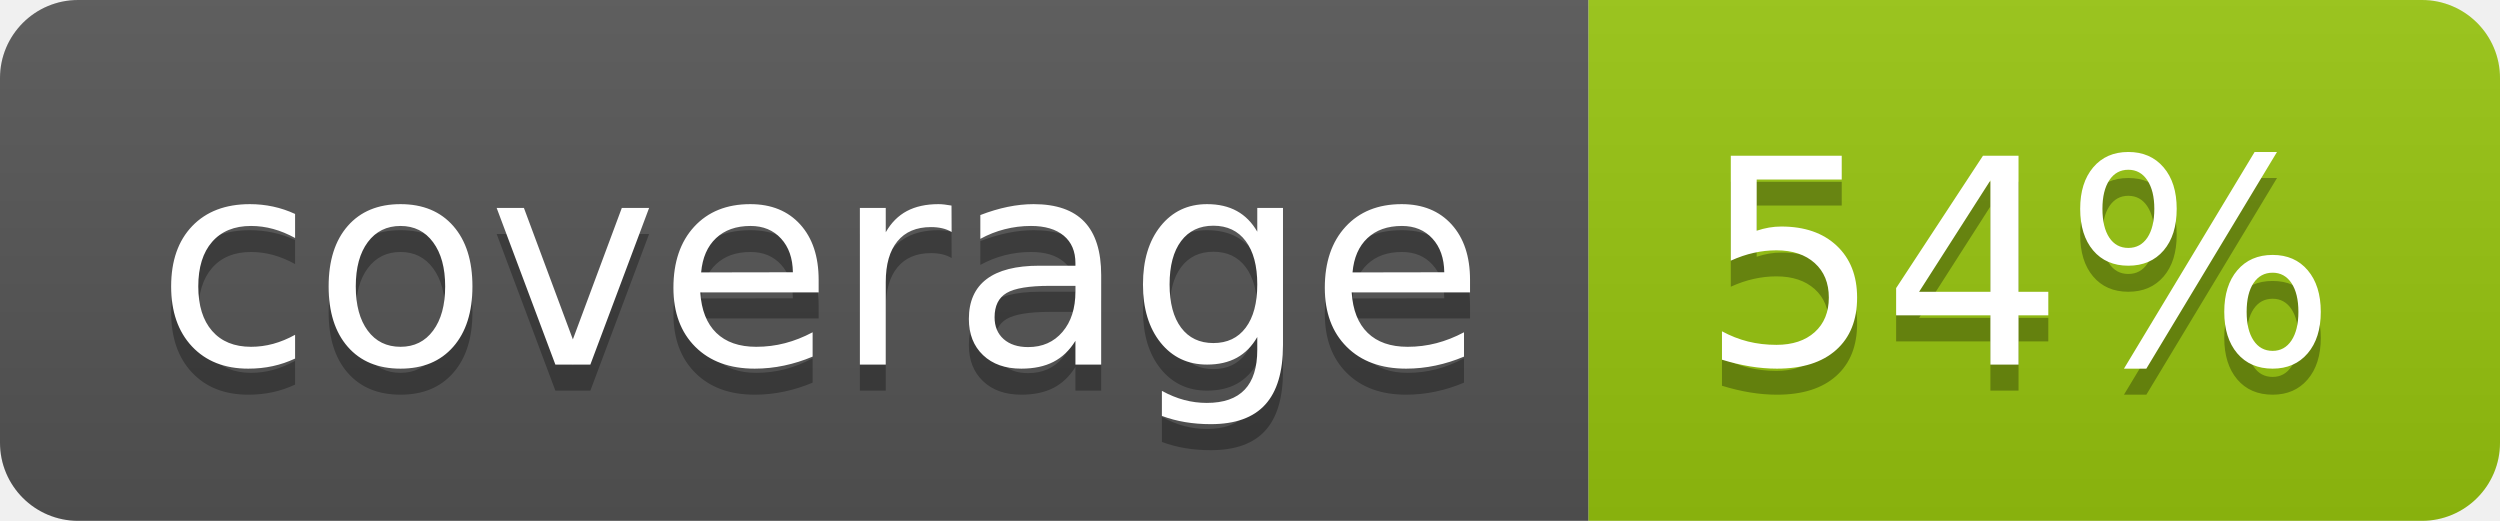
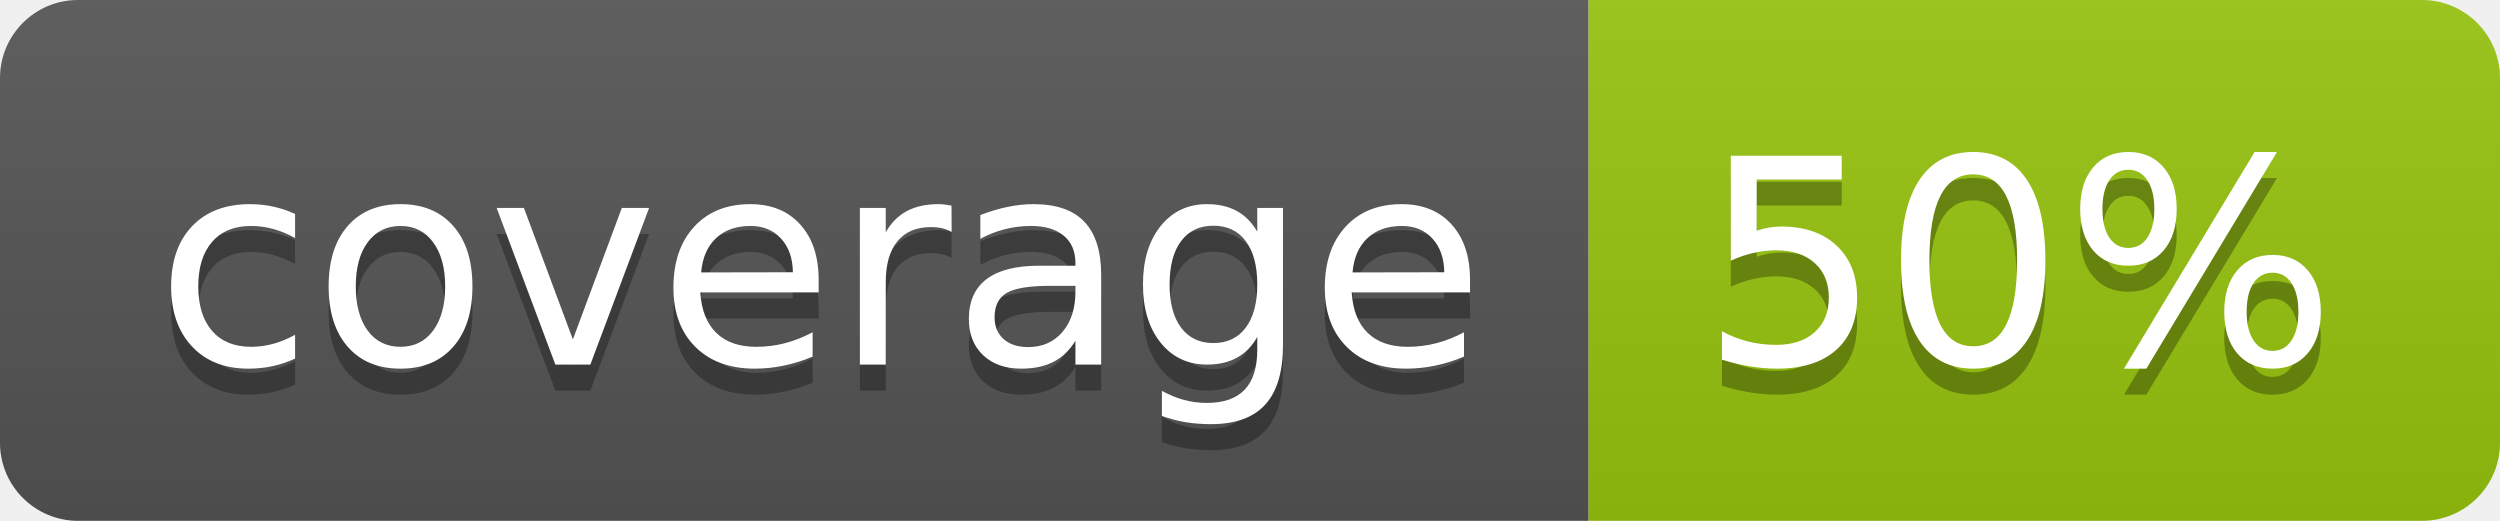
<svg xmlns="http://www.w3.org/2000/svg" width="96" height="20">
  <linearGradient id="b" x2="0" y2="100%">
    <stop offset="0" stop-color="#bbb" stop-opacity=".1" />
    <stop offset="1" stop-opacity=".1" />
  </linearGradient>
  <clipPath id="a">
    <rect width="96" height="20" rx="3" fill="#fff" />
  </clipPath>
  <g clip-path="url(#a)">
    <path fill="#555" d="M0 0h61v20H0z" />
    <path fill="#97C50F" d="M61 0h35v20H61z" />
    <path fill="url(#b)" d="M0 0h96v20H0z" />
  </g>
  <g fill="#fff" text-anchor="middle" font-family="DejaVu Sans,Verdana,Geneva,sans-serif" font-size="110">
    <text x="315" y="150" fill="#010101" fill-opacity=".3" transform="scale(.1)" textLength="510">coverage</text>
    <text x="315" y="140" transform="scale(.1)" textLength="510">coverage</text>
-     <text x="775" y="150" fill="#010101" fill-opacity=".3" transform="scale(.1)" textLength="250">54%</text>
-     <text x="775" y="140" transform="scale(.1)" textLength="250">54%</text>
+     <text x="775" y="150" fill="#010101" fill-opacity=".3" transform="scale(.1)" textLength="250">50%</text>
+     <text x="775" y="140" transform="scale(.1)" textLength="250">50%</text>
  </g>
</svg>
